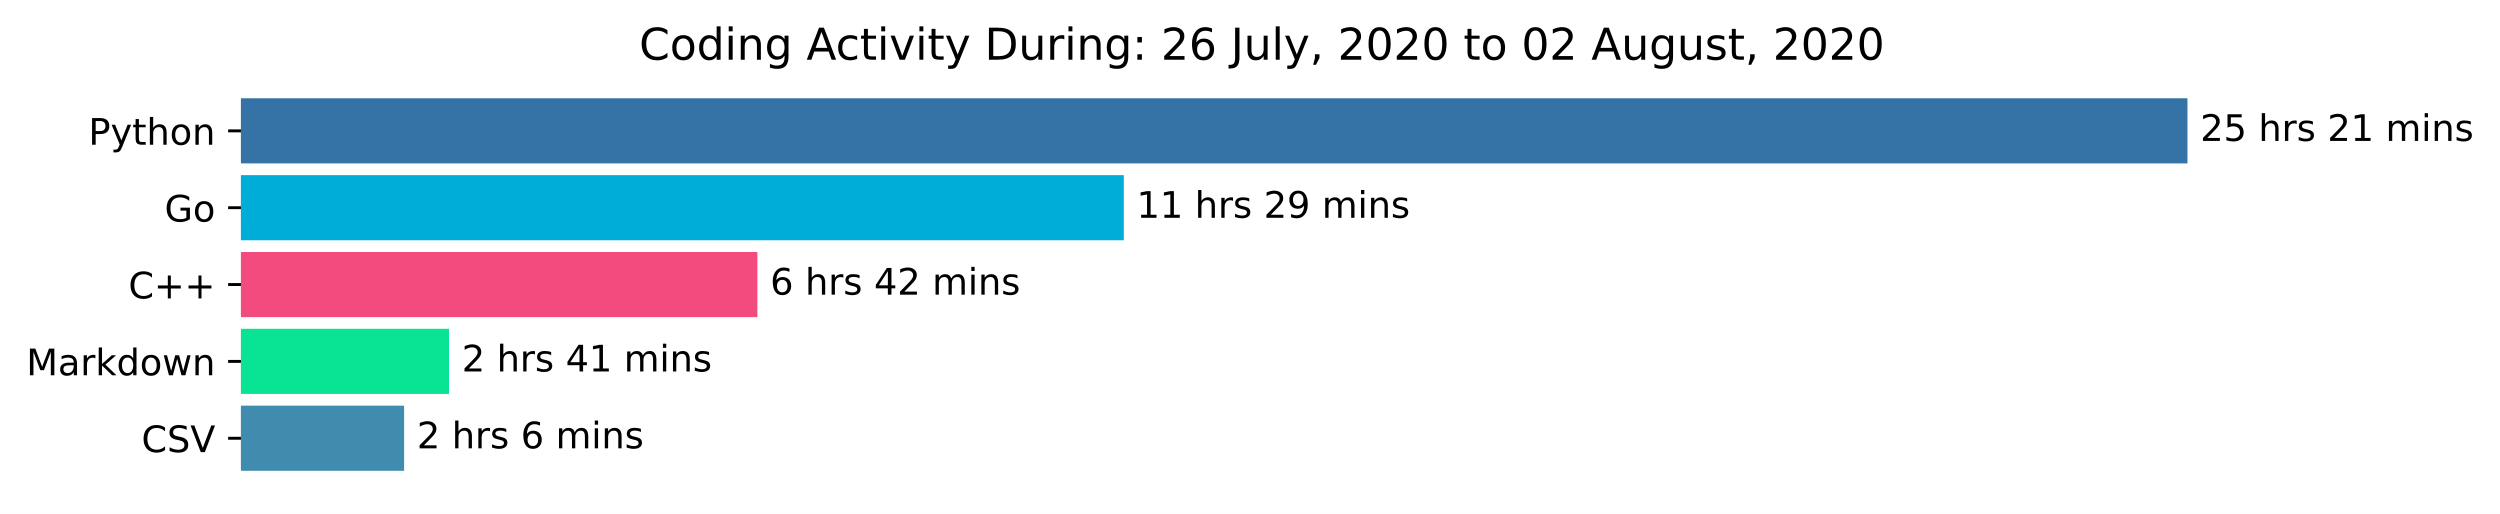
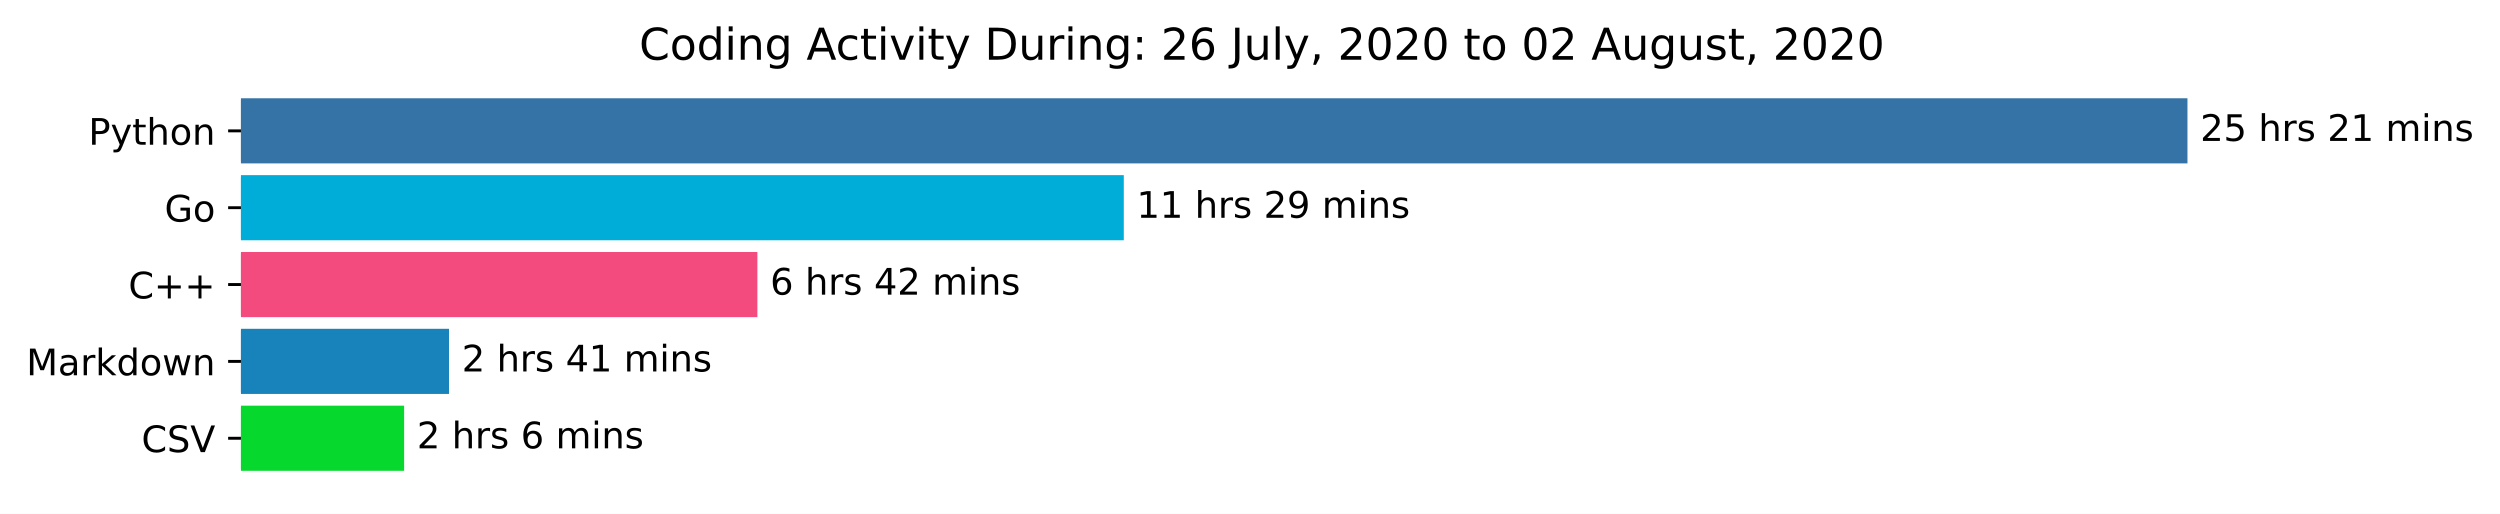
<svg xmlns="http://www.w3.org/2000/svg" xmlns:xlink="http://www.w3.org/1999/xlink" height="140.398pt" version="1.1" viewBox="0 0 683.177 140.398" width="683.177pt">
  <defs>
    <style type="text/css">*{stroke-linecap:butt;stroke-linejoin:round;}</style>
  </defs>
  <g id="figure_1">
    <g id="patch_1">
      <path d="M 0 140.398  L 683.177 140.398  L 683.177 0  L 0 0  z " style="fill:#ffffff;" />
    </g>
    <g id="axes_1">
      <g id="patch_2">
-         <path clip-path="url(#p7317724190)" d="M 65.841 27.358  L 597.269 27.358  L 597.269 44.158  L 65.841 44.158  z " style="fill:#3572a5;stroke:#3572a5;stroke-linejoin:miter;" />
+         <path clip-path="url(#p9e6cd89677)" d="M 65.841 27.358  L 597.269 27.358  L 597.269 44.158  L 65.841 44.158  z " style="fill:#3572a5;stroke:#3572a5;stroke-linejoin:miter;" />
      </g>
      <g id="patch_3">
-         <path clip-path="url(#p7317724190)" d="M 65.841 48.358  L 306.601 48.358  L 306.601 65.158  L 65.841 65.158  z " style="fill:#00add8;stroke:#00add8;stroke-linejoin:miter;" />
+         <path clip-path="url(#p9e6cd89677)" d="M 65.841 48.358  L 306.601 48.358  L 306.601 65.158  L 65.841 65.158  z " style="fill:#00add8;stroke:#00add8;stroke-linejoin:miter;" />
      </g>
      <g id="patch_4">
-         <path clip-path="url(#p7317724190)" d="M 65.841 69.358  L 206.469 69.358  L 206.469 86.158  L 65.841 86.158  z " style="fill:#f34b7d;stroke:#f34b7d;stroke-linejoin:miter;" />
+         <path clip-path="url(#p9e6cd89677)" d="M 65.841 69.358  L 206.469 69.358  L 206.469 86.158  L 65.841 86.158  z " style="fill:#f34b7d;stroke:#f34b7d;stroke-linejoin:miter;" />
      </g>
      <g id="patch_5">
-         <path clip-path="url(#p7317724190)" d="M 65.841 90.358  L 122.198 90.358  L 122.198 107.158  L 65.841 107.158  z " style="fill:#09e394;stroke:#09e394;stroke-linejoin:miter;" />
+         <path clip-path="url(#p9e6cd89677)" d="M 65.841 90.358  L 122.198 90.358  L 122.198 107.158  L 65.841 107.158  z " style="fill:#1882ba;stroke:#1882ba;stroke-linejoin:miter;" />
      </g>
      <g id="patch_6">
-         <path clip-path="url(#p7317724190)" d="M 65.841 111.358  L 109.932 111.358  L 109.932 128.158  L 65.841 128.158  z " style="fill:#3f8cae;stroke:#3f8cae;stroke-linejoin:miter;" />
+         <path clip-path="url(#p9e6cd89677)" d="M 65.841 111.358  L 109.932 111.358  L 109.932 128.158  L 65.841 128.158  z " style="fill:#07d82d;stroke:#07d82d;stroke-linejoin:miter;" />
      </g>
      <g id="matplotlib.axis_1" />
      <g id="matplotlib.axis_2">
        <g id="ytick_1">
          <g id="line2d_1">
            <defs>
-               <path d="M 0 0  L -3.5 0  " id="mf780d5fc03" style="stroke:#000000;stroke-width:0.8;" />
+               <path d="M 0 0  L -3.5 0  " id="mbe7c00d31d" style="stroke:#000000;stroke-width:0.8;" />
            </defs>
            <g>
-               <use style="stroke:#000000;stroke-width:0.8;" x="65.841" xlink:href="#mf780d5fc03" y="35.758" />
+               <use style="stroke:#000000;stroke-width:0.8;" x="65.841" xlink:href="#mbe7c00d31d" y="35.758" />
            </g>
          </g>
          <g id="text_1">
            <g transform="translate(24.17813 39.55734)scale(0.1 -0.1)">
              <defs>
                <path d="M 19.672 64.797  L 19.672 37.406  L 32.078 37.406  Q 38.969 37.406 42.719 40.969  Q 46.484 44.531 46.484 51.125  Q 46.484 57.672 42.719 61.234  Q 38.969 64.797 32.078 64.797  z M 9.812 72.906  L 32.078 72.906  Q 44.344 72.906 50.609 67.359  Q 56.891 61.812 56.891 51.125  Q 56.891 40.328 50.609 34.812  Q 44.344 29.297 32.078 29.297  L 19.672 29.297  L 19.672 0  L 9.812 0  z " id="DejaVuSans-80" />
                <path d="M 32.172 -5.078  Q 28.375 -14.844 24.75 -17.812  Q 21.141 -20.797 15.094 -20.797  L 7.906 -20.797  L 7.906 -13.281  L 13.188 -13.281  Q 16.891 -13.281 18.938 -11.516  Q 21 -9.766 23.484 -3.219  L 25.094 0.875  L 2.984 54.688  L 12.5 54.688  L 29.594 11.922  L 46.688 54.688  L 56.203 54.688  z " id="DejaVuSans-121" />
                <path d="M 18.312 70.219  L 18.312 54.688  L 36.812 54.688  L 36.812 47.703  L 18.312 47.703  L 18.312 18.016  Q 18.312 11.328 20.141 9.422  Q 21.969 7.516 27.594 7.516  L 36.812 7.516  L 36.812 0  L 27.594 0  Q 17.188 0 13.234 3.875  Q 9.281 7.766 9.281 18.016  L 9.281 47.703  L 2.688 47.703  L 2.688 54.688  L 9.281 54.688  L 9.281 70.219  z " id="DejaVuSans-116" />
                <path d="M 54.891 33.016  L 54.891 0  L 45.906 0  L 45.906 32.719  Q 45.906 40.484 42.875 44.328  Q 39.844 48.188 33.797 48.188  Q 26.516 48.188 22.312 43.547  Q 18.109 38.922 18.109 30.906  L 18.109 0  L 9.078 0  L 9.078 75.984  L 18.109 75.984  L 18.109 46.188  Q 21.344 51.125 25.703 53.562  Q 30.078 56 35.797 56  Q 45.219 56 50.047 50.172  Q 54.891 44.344 54.891 33.016  z " id="DejaVuSans-104" />
                <path d="M 30.609 48.391  Q 23.391 48.391 19.188 42.75  Q 14.984 37.109 14.984 27.297  Q 14.984 17.484 19.156 11.844  Q 23.344 6.203 30.609 6.203  Q 37.797 6.203 41.984 11.859  Q 46.188 17.531 46.188 27.297  Q 46.188 37.016 41.984 42.703  Q 37.797 48.391 30.609 48.391  z M 30.609 56  Q 42.328 56 49.016 48.375  Q 55.719 40.766 55.719 27.297  Q 55.719 13.875 49.016 6.219  Q 42.328 -1.422 30.609 -1.422  Q 18.844 -1.422 12.172 6.219  Q 5.516 13.875 5.516 27.297  Q 5.516 40.766 12.172 48.375  Q 18.844 56 30.609 56  z " id="DejaVuSans-111" />
                <path d="M 54.891 33.016  L 54.891 0  L 45.906 0  L 45.906 32.719  Q 45.906 40.484 42.875 44.328  Q 39.844 48.188 33.797 48.188  Q 26.516 48.188 22.312 43.547  Q 18.109 38.922 18.109 30.906  L 18.109 0  L 9.078 0  L 9.078 54.688  L 18.109 54.688  L 18.109 46.188  Q 21.344 51.125 25.703 53.562  Q 30.078 56 35.797 56  Q 45.219 56 50.047 50.172  Q 54.891 44.344 54.891 33.016  z " id="DejaVuSans-110" />
              </defs>
              <use xlink:href="#DejaVuSans-80" />
              <use x="60.303" xlink:href="#DejaVuSans-121" />
              <use x="119.482" xlink:href="#DejaVuSans-116" />
              <use x="158.691" xlink:href="#DejaVuSans-104" />
              <use x="222.07" xlink:href="#DejaVuSans-111" />
              <use x="283.252" xlink:href="#DejaVuSans-110" />
            </g>
          </g>
        </g>
        <g id="ytick_2">
          <g id="line2d_2">
            <g>
-               <use style="stroke:#000000;stroke-width:0.8;" x="65.841" xlink:href="#mf780d5fc03" y="56.758" />
+               <use style="stroke:#000000;stroke-width:0.8;" x="65.841" xlink:href="#mbe7c00d31d" y="56.758" />
            </g>
          </g>
          <g id="text_2">
            <g transform="translate(44.97344 60.55734)scale(0.1 -0.1)">
              <defs>
                <path d="M 59.516 10.406  L 59.516 29.984  L 43.406 29.984  L 43.406 38.094  L 69.281 38.094  L 69.281 6.781  Q 63.578 2.734 56.688 0.656  Q 49.812 -1.422 42 -1.422  Q 24.906 -1.422 15.25 8.562  Q 5.609 18.562 5.609 36.375  Q 5.609 54.25 15.25 64.234  Q 24.906 74.219 42 74.219  Q 49.125 74.219 55.547 72.453  Q 61.969 70.703 67.391 67.281  L 67.391 56.781  Q 61.922 61.422 55.766 63.766  Q 49.609 66.109 42.828 66.109  Q 29.438 66.109 22.719 58.641  Q 16.016 51.172 16.016 36.375  Q 16.016 21.625 22.719 14.156  Q 29.438 6.688 42.828 6.688  Q 48.047 6.688 52.141 7.594  Q 56.25 8.5 59.516 10.406  z " id="DejaVuSans-71" />
              </defs>
              <use xlink:href="#DejaVuSans-71" />
              <use x="77.49" xlink:href="#DejaVuSans-111" />
            </g>
          </g>
        </g>
        <g id="ytick_3">
          <g id="line2d_3">
            <g>
-               <use style="stroke:#000000;stroke-width:0.8;" x="65.841" xlink:href="#mf780d5fc03" y="77.758" />
+               <use style="stroke:#000000;stroke-width:0.8;" x="65.841" xlink:href="#mbe7c00d31d" y="77.758" />
            </g>
          </g>
          <g id="text_3">
            <g transform="translate(35.09844 81.55734)scale(0.1 -0.1)">
              <defs>
                <path d="M 64.406 67.281  L 64.406 56.891  Q 59.422 61.531 53.781 63.812  Q 48.141 66.109 41.797 66.109  Q 29.297 66.109 22.656 58.469  Q 16.016 50.828 16.016 36.375  Q 16.016 21.969 22.656 14.328  Q 29.297 6.688 41.797 6.688  Q 48.141 6.688 53.781 8.984  Q 59.422 11.281 64.406 15.922  L 64.406 5.609  Q 59.234 2.094 53.438 0.328  Q 47.656 -1.422 41.219 -1.422  Q 24.656 -1.422 15.125 8.703  Q 5.609 18.844 5.609 36.375  Q 5.609 53.953 15.125 64.078  Q 24.656 74.219 41.219 74.219  Q 47.75 74.219 53.531 72.484  Q 59.328 70.75 64.406 67.281  z " id="DejaVuSans-67" />
                <path d="M 46 62.703  L 46 35.5  L 73.188 35.5  L 73.188 27.203  L 46 27.203  L 46 0  L 37.797 0  L 37.797 27.203  L 10.594 27.203  L 10.594 35.5  L 37.797 35.5  L 37.797 62.703  z " id="DejaVuSans-43" />
              </defs>
              <use xlink:href="#DejaVuSans-67" />
              <use x="69.824" xlink:href="#DejaVuSans-43" />
              <use x="153.613" xlink:href="#DejaVuSans-43" />
            </g>
          </g>
        </g>
        <g id="ytick_4">
          <g id="line2d_4">
            <g>
-               <use style="stroke:#000000;stroke-width:0.8;" x="65.841" xlink:href="#mf780d5fc03" y="98.758" />
+               <use style="stroke:#000000;stroke-width:0.8;" x="65.841" xlink:href="#mbe7c00d31d" y="98.758" />
            </g>
          </g>
          <g id="text_4">
            <g transform="translate(7.2 102.5573)scale(0.1 -0.1)">
              <defs>
                <path d="M 9.812 72.906  L 24.516 72.906  L 43.109 23.297  L 61.812 72.906  L 76.516 72.906  L 76.516 0  L 66.891 0  L 66.891 64.016  L 48.094 14.016  L 38.188 14.016  L 19.391 64.016  L 19.391 0  L 9.812 0  z " id="DejaVuSans-77" />
                <path d="M 34.281 27.484  Q 23.391 27.484 19.188 25  Q 14.984 22.516 14.984 16.5  Q 14.984 11.719 18.141 8.906  Q 21.297 6.109 26.703 6.109  Q 34.188 6.109 38.703 11.406  Q 43.219 16.703 43.219 25.484  L 43.219 27.484  z M 52.203 31.203  L 52.203 0  L 43.219 0  L 43.219 8.297  Q 40.141 3.328 35.547 0.953  Q 30.953 -1.422 24.312 -1.422  Q 15.922 -1.422 10.953 3.297  Q 6 8.016 6 15.922  Q 6 25.141 12.172 29.828  Q 18.359 34.516 30.609 34.516  L 43.219 34.516  L 43.219 35.406  Q 43.219 41.609 39.141 45  Q 35.062 48.391 27.688 48.391  Q 23 48.391 18.547 47.266  Q 14.109 46.141 10.016 43.891  L 10.016 52.203  Q 14.938 54.109 19.578 55.047  Q 24.219 56 28.609 56  Q 40.484 56 46.344 49.844  Q 52.203 43.703 52.203 31.203  z " id="DejaVuSans-97" />
                <path d="M 41.109 46.297  Q 39.594 47.172 37.812 47.578  Q 36.031 48 33.891 48  Q 26.266 48 22.188 43.047  Q 18.109 38.094 18.109 28.812  L 18.109 0  L 9.078 0  L 9.078 54.688  L 18.109 54.688  L 18.109 46.188  Q 20.953 51.172 25.484 53.578  Q 30.031 56 36.531 56  Q 37.453 56 38.578 55.875  Q 39.703 55.766 41.062 55.516  z " id="DejaVuSans-114" />
                <path d="M 9.078 75.984  L 18.109 75.984  L 18.109 31.109  L 44.922 54.688  L 56.391 54.688  L 27.391 29.109  L 57.625 0  L 45.906 0  L 18.109 26.703  L 18.109 0  L 9.078 0  z " id="DejaVuSans-107" />
                <path d="M 45.406 46.391  L 45.406 75.984  L 54.391 75.984  L 54.391 0  L 45.406 0  L 45.406 8.203  Q 42.578 3.328 38.25 0.953  Q 33.938 -1.422 27.875 -1.422  Q 17.969 -1.422 11.734 6.484  Q 5.516 14.406 5.516 27.297  Q 5.516 40.188 11.734 48.094  Q 17.969 56 27.875 56  Q 33.938 56 38.25 53.625  Q 42.578 51.266 45.406 46.391  z M 14.797 27.297  Q 14.797 17.391 18.875 11.75  Q 22.953 6.109 30.078 6.109  Q 37.203 6.109 41.297 11.75  Q 45.406 17.391 45.406 27.297  Q 45.406 37.203 41.297 42.844  Q 37.203 48.484 30.078 48.484  Q 22.953 48.484 18.875 42.844  Q 14.797 37.203 14.797 27.297  z " id="DejaVuSans-100" />
                <path d="M 4.203 54.688  L 13.188 54.688  L 24.422 12.016  L 35.594 54.688  L 46.188 54.688  L 57.422 12.016  L 68.609 54.688  L 77.594 54.688  L 63.281 0  L 52.688 0  L 40.922 44.828  L 29.109 0  L 18.5 0  z " id="DejaVuSans-119" />
              </defs>
              <use xlink:href="#DejaVuSans-77" />
              <use x="86.279" xlink:href="#DejaVuSans-97" />
              <use x="147.559" xlink:href="#DejaVuSans-114" />
              <use x="188.672" xlink:href="#DejaVuSans-107" />
              <use x="246.582" xlink:href="#DejaVuSans-100" />
              <use x="310.059" xlink:href="#DejaVuSans-111" />
              <use x="371.24" xlink:href="#DejaVuSans-119" />
              <use x="453.027" xlink:href="#DejaVuSans-110" />
            </g>
          </g>
        </g>
        <g id="ytick_5">
          <g id="line2d_5">
            <g>
-               <use style="stroke:#000000;stroke-width:0.8;" x="65.841" xlink:href="#mf780d5fc03" y="119.758" />
+               <use style="stroke:#000000;stroke-width:0.8;" x="65.841" xlink:href="#mbe7c00d31d" y="119.758" />
            </g>
          </g>
          <g id="text_5">
            <g transform="translate(38.66875 123.5573)scale(0.1 -0.1)">
              <defs>
                <path d="M 53.516 70.516  L 53.516 60.891  Q 47.906 63.578 42.922 64.891  Q 37.938 66.219 33.297 66.219  Q 25.25 66.219 20.875 63.094  Q 16.5 59.969 16.5 54.203  Q 16.5 49.359 19.406 46.891  Q 22.312 44.438 30.422 42.922  L 36.375 41.703  Q 47.406 39.594 52.656 34.297  Q 57.906 29 57.906 20.125  Q 57.906 9.516 50.797 4.047  Q 43.703 -1.422 29.984 -1.422  Q 24.812 -1.422 18.969 -0.25  Q 13.141 0.922 6.891 3.219  L 6.891 13.375  Q 12.891 10.016 18.656 8.297  Q 24.422 6.594 29.984 6.594  Q 38.422 6.594 43.016 9.906  Q 47.609 13.234 47.609 19.391  Q 47.609 24.75 44.312 27.781  Q 41.016 30.812 33.5 32.328  L 27.484 33.5  Q 16.453 35.688 11.516 40.375  Q 6.594 45.062 6.594 53.422  Q 6.594 63.094 13.406 68.656  Q 20.219 74.219 32.172 74.219  Q 37.312 74.219 42.625 73.281  Q 47.953 72.359 53.516 70.516  z " id="DejaVuSans-83" />
                <path d="M 28.609 0  L 0.781 72.906  L 11.078 72.906  L 34.188 11.531  L 57.328 72.906  L 67.578 72.906  L 39.797 0  z " id="DejaVuSans-86" />
              </defs>
              <use xlink:href="#DejaVuSans-67" />
              <use x="69.824" xlink:href="#DejaVuSans-83" />
              <use x="133.301" xlink:href="#DejaVuSans-86" />
            </g>
          </g>
        </g>
      </g>
      <g id="text_6">
        <g transform="translate(601.2692 38.5175)scale(0.1 -0.1)">
          <defs>
            <path d="M 19.188 8.297  L 53.609 8.297  L 53.609 0  L 7.328 0  L 7.328 8.297  Q 12.938 14.109 22.625 23.891  Q 32.328 33.688 34.812 36.531  Q 39.547 41.844 41.422 45.531  Q 43.312 49.219 43.312 52.781  Q 43.312 58.594 39.234 62.25  Q 35.156 65.922 28.609 65.922  Q 23.969 65.922 18.812 64.312  Q 13.672 62.703 7.812 59.422  L 7.812 69.391  Q 13.766 71.781 18.938 73  Q 24.125 74.219 28.422 74.219  Q 39.75 74.219 46.484 68.547  Q 53.219 62.891 53.219 53.422  Q 53.219 48.922 51.531 44.891  Q 49.859 40.875 45.406 35.406  Q 44.188 33.984 37.641 27.219  Q 31.109 20.453 19.188 8.297  z " id="DejaVuSans-50" />
            <path d="M 10.797 72.906  L 49.516 72.906  L 49.516 64.594  L 19.828 64.594  L 19.828 46.734  Q 21.969 47.469 24.109 47.828  Q 26.266 48.188 28.422 48.188  Q 40.625 48.188 47.75 41.5  Q 54.891 34.812 54.891 23.391  Q 54.891 11.625 47.562 5.094  Q 40.234 -1.422 26.906 -1.422  Q 22.312 -1.422 17.547 -0.641  Q 12.797 0.141 7.719 1.703  L 7.719 11.625  Q 12.109 9.234 16.797 8.062  Q 21.484 6.891 26.703 6.891  Q 35.156 6.891 40.078 11.328  Q 45.016 15.766 45.016 23.391  Q 45.016 31 40.078 35.438  Q 35.156 39.891 26.703 39.891  Q 22.75 39.891 18.812 39.016  Q 14.891 38.141 10.797 36.281  z " id="DejaVuSans-53" />
            <path id="DejaVuSans-32" />
            <path d="M 44.281 53.078  L 44.281 44.578  Q 40.484 46.531 36.375 47.5  Q 32.281 48.484 27.875 48.484  Q 21.188 48.484 17.844 46.438  Q 14.5 44.391 14.5 40.281  Q 14.5 37.156 16.891 35.375  Q 19.281 33.594 26.516 31.984  L 29.594 31.297  Q 39.156 29.25 43.188 25.516  Q 47.219 21.781 47.219 15.094  Q 47.219 7.469 41.188 3.016  Q 35.156 -1.422 24.609 -1.422  Q 20.219 -1.422 15.453 -0.562  Q 10.688 0.297 5.422 2  L 5.422 11.281  Q 10.406 8.688 15.234 7.391  Q 20.062 6.109 24.812 6.109  Q 31.156 6.109 34.562 8.281  Q 37.984 10.453 37.984 14.406  Q 37.984 18.062 35.516 20.016  Q 33.062 21.969 24.703 23.781  L 21.578 24.516  Q 13.234 26.266 9.516 29.906  Q 5.812 33.547 5.812 39.891  Q 5.812 47.609 11.281 51.797  Q 16.75 56 26.812 56  Q 31.781 56 36.172 55.266  Q 40.578 54.547 44.281 53.078  z " id="DejaVuSans-115" />
            <path d="M 12.406 8.297  L 28.516 8.297  L 28.516 63.922  L 10.984 60.406  L 10.984 69.391  L 28.422 72.906  L 38.281 72.906  L 38.281 8.297  L 54.391 8.297  L 54.391 0  L 12.406 0  z " id="DejaVuSans-49" />
            <path d="M 52 44.188  Q 55.375 50.25 60.062 53.125  Q 64.75 56 71.094 56  Q 79.641 56 84.281 50.016  Q 88.922 44.047 88.922 33.016  L 88.922 0  L 79.891 0  L 79.891 32.719  Q 79.891 40.578 77.094 44.375  Q 74.312 48.188 68.609 48.188  Q 61.625 48.188 57.562 43.547  Q 53.516 38.922 53.516 30.906  L 53.516 0  L 44.484 0  L 44.484 32.719  Q 44.484 40.625 41.703 44.406  Q 38.922 48.188 33.109 48.188  Q 26.219 48.188 22.156 43.531  Q 18.109 38.875 18.109 30.906  L 18.109 0  L 9.078 0  L 9.078 54.688  L 18.109 54.688  L 18.109 46.188  Q 21.188 51.219 25.484 53.609  Q 29.781 56 35.688 56  Q 41.656 56 45.828 52.969  Q 50 49.953 52 44.188  z " id="DejaVuSans-109" />
            <path d="M 9.422 54.688  L 18.406 54.688  L 18.406 0  L 9.422 0  z M 9.422 75.984  L 18.406 75.984  L 18.406 64.594  L 9.422 64.594  z " id="DejaVuSans-105" />
          </defs>
          <use xlink:href="#DejaVuSans-50" />
          <use x="63.623" xlink:href="#DejaVuSans-53" />
          <use x="127.246" xlink:href="#DejaVuSans-32" />
          <use x="159.033" xlink:href="#DejaVuSans-104" />
          <use x="222.412" xlink:href="#DejaVuSans-114" />
          <use x="263.525" xlink:href="#DejaVuSans-115" />
          <use x="315.625" xlink:href="#DejaVuSans-32" />
          <use x="347.412" xlink:href="#DejaVuSans-50" />
          <use x="411.035" xlink:href="#DejaVuSans-49" />
          <use x="474.658" xlink:href="#DejaVuSans-32" />
          <use x="506.445" xlink:href="#DejaVuSans-109" />
          <use x="603.857" xlink:href="#DejaVuSans-105" />
          <use x="631.641" xlink:href="#DejaVuSans-110" />
          <use x="695.02" xlink:href="#DejaVuSans-115" />
        </g>
      </g>
      <g id="text_7">
        <g transform="translate(310.6012 59.5175)scale(0.1 -0.1)">
          <defs>
            <path d="M 10.984 1.516  L 10.984 10.5  Q 14.703 8.734 18.5 7.812  Q 22.312 6.891 25.984 6.891  Q 35.75 6.891 40.891 13.453  Q 46.047 20.016 46.781 33.406  Q 43.953 29.203 39.594 26.953  Q 35.25 24.703 29.984 24.703  Q 19.047 24.703 12.672 31.312  Q 6.297 37.938 6.297 49.422  Q 6.297 60.641 12.938 67.422  Q 19.578 74.219 30.609 74.219  Q 43.266 74.219 49.922 64.516  Q 56.594 54.828 56.594 36.375  Q 56.594 19.141 48.406 8.859  Q 40.234 -1.422 26.422 -1.422  Q 22.703 -1.422 18.891 -0.688  Q 15.094 0.047 10.984 1.516  z M 30.609 32.422  Q 37.25 32.422 41.125 36.953  Q 45.016 41.5 45.016 49.422  Q 45.016 57.281 41.125 61.844  Q 37.25 66.406 30.609 66.406  Q 23.969 66.406 20.094 61.844  Q 16.219 57.281 16.219 49.422  Q 16.219 41.5 20.094 36.953  Q 23.969 32.422 30.609 32.422  z " id="DejaVuSans-57" />
          </defs>
          <use xlink:href="#DejaVuSans-49" />
          <use x="63.623" xlink:href="#DejaVuSans-49" />
          <use x="127.246" xlink:href="#DejaVuSans-32" />
          <use x="159.033" xlink:href="#DejaVuSans-104" />
          <use x="222.412" xlink:href="#DejaVuSans-114" />
          <use x="263.525" xlink:href="#DejaVuSans-115" />
          <use x="315.625" xlink:href="#DejaVuSans-32" />
          <use x="347.412" xlink:href="#DejaVuSans-50" />
          <use x="411.035" xlink:href="#DejaVuSans-57" />
          <use x="474.658" xlink:href="#DejaVuSans-32" />
          <use x="506.445" xlink:href="#DejaVuSans-109" />
          <use x="603.857" xlink:href="#DejaVuSans-105" />
          <use x="631.641" xlink:href="#DejaVuSans-110" />
          <use x="695.02" xlink:href="#DejaVuSans-115" />
        </g>
      </g>
      <g id="text_8">
        <g transform="translate(210.4694 80.5175)scale(0.1 -0.1)">
          <defs>
            <path d="M 33.016 40.375  Q 26.375 40.375 22.484 35.828  Q 18.609 31.297 18.609 23.391  Q 18.609 15.531 22.484 10.953  Q 26.375 6.391 33.016 6.391  Q 39.656 6.391 43.531 10.953  Q 47.406 15.531 47.406 23.391  Q 47.406 31.297 43.531 35.828  Q 39.656 40.375 33.016 40.375  z M 52.594 71.297  L 52.594 62.312  Q 48.875 64.062 45.094 64.984  Q 41.312 65.922 37.594 65.922  Q 27.828 65.922 22.672 59.328  Q 17.531 52.734 16.797 39.406  Q 19.672 43.656 24.016 45.922  Q 28.375 48.188 33.594 48.188  Q 44.578 48.188 50.953 41.516  Q 57.328 34.859 57.328 23.391  Q 57.328 12.156 50.688 5.359  Q 44.047 -1.422 33.016 -1.422  Q 20.359 -1.422 13.672 8.266  Q 6.984 17.969 6.984 36.375  Q 6.984 53.656 15.188 63.938  Q 23.391 74.219 37.203 74.219  Q 40.922 74.219 44.703 73.484  Q 48.484 72.75 52.594 71.297  z " id="DejaVuSans-54" />
            <path d="M 37.797 64.312  L 12.891 25.391  L 37.797 25.391  z M 35.203 72.906  L 47.609 72.906  L 47.609 25.391  L 58.016 25.391  L 58.016 17.188  L 47.609 17.188  L 47.609 0  L 37.797 0  L 37.797 17.188  L 4.891 17.188  L 4.891 26.703  z " id="DejaVuSans-52" />
          </defs>
          <use xlink:href="#DejaVuSans-54" />
          <use x="63.623" xlink:href="#DejaVuSans-32" />
          <use x="95.41" xlink:href="#DejaVuSans-104" />
          <use x="158.789" xlink:href="#DejaVuSans-114" />
          <use x="199.902" xlink:href="#DejaVuSans-115" />
          <use x="252.002" xlink:href="#DejaVuSans-32" />
          <use x="283.789" xlink:href="#DejaVuSans-52" />
          <use x="347.412" xlink:href="#DejaVuSans-50" />
          <use x="411.035" xlink:href="#DejaVuSans-32" />
          <use x="442.822" xlink:href="#DejaVuSans-109" />
          <use x="540.234" xlink:href="#DejaVuSans-105" />
          <use x="568.018" xlink:href="#DejaVuSans-110" />
          <use x="631.396" xlink:href="#DejaVuSans-115" />
        </g>
      </g>
      <g id="text_9">
        <g transform="translate(126.1979 101.5175)scale(0.1 -0.1)">
          <use xlink:href="#DejaVuSans-50" />
          <use x="63.623" xlink:href="#DejaVuSans-32" />
          <use x="95.41" xlink:href="#DejaVuSans-104" />
          <use x="158.789" xlink:href="#DejaVuSans-114" />
          <use x="199.902" xlink:href="#DejaVuSans-115" />
          <use x="252.002" xlink:href="#DejaVuSans-32" />
          <use x="283.789" xlink:href="#DejaVuSans-52" />
          <use x="347.412" xlink:href="#DejaVuSans-49" />
          <use x="411.035" xlink:href="#DejaVuSans-32" />
          <use x="442.822" xlink:href="#DejaVuSans-109" />
          <use x="540.234" xlink:href="#DejaVuSans-105" />
          <use x="568.018" xlink:href="#DejaVuSans-110" />
          <use x="631.396" xlink:href="#DejaVuSans-115" />
        </g>
      </g>
      <g id="text_10">
        <g transform="translate(113.9325 122.5175)scale(0.1 -0.1)">
          <use xlink:href="#DejaVuSans-50" />
          <use x="63.623" xlink:href="#DejaVuSans-32" />
          <use x="95.41" xlink:href="#DejaVuSans-104" />
          <use x="158.789" xlink:href="#DejaVuSans-114" />
          <use x="199.902" xlink:href="#DejaVuSans-115" />
          <use x="252.002" xlink:href="#DejaVuSans-32" />
          <use x="283.789" xlink:href="#DejaVuSans-54" />
          <use x="347.412" xlink:href="#DejaVuSans-32" />
          <use x="379.199" xlink:href="#DejaVuSans-109" />
          <use x="476.611" xlink:href="#DejaVuSans-105" />
          <use x="504.395" xlink:href="#DejaVuSans-110" />
          <use x="567.773" xlink:href="#DejaVuSans-115" />
        </g>
      </g>
      <g id="text_11">
        <g transform="translate(174.6684 16.31812)scale(0.12 -0.12)">
          <defs>
            <path d="M 45.406 27.984  Q 45.406 37.75 41.375 43.109  Q 37.359 48.484 30.078 48.484  Q 22.859 48.484 18.828 43.109  Q 14.797 37.75 14.797 27.984  Q 14.797 18.266 18.828 12.891  Q 22.859 7.516 30.078 7.516  Q 37.359 7.516 41.375 12.891  Q 45.406 18.266 45.406 27.984  z M 54.391 6.781  Q 54.391 -7.172 48.188 -13.984  Q 42 -20.797 29.203 -20.797  Q 24.469 -20.797 20.266 -20.094  Q 16.062 -19.391 12.109 -17.922  L 12.109 -9.188  Q 16.062 -11.328 19.922 -12.344  Q 23.781 -13.375 27.781 -13.375  Q 36.625 -13.375 41.016 -8.766  Q 45.406 -4.156 45.406 5.172  L 45.406 9.625  Q 42.625 4.781 38.281 2.391  Q 33.938 0 27.875 0  Q 17.828 0 11.672 7.656  Q 5.516 15.328 5.516 27.984  Q 5.516 40.672 11.672 48.328  Q 17.828 56 27.875 56  Q 33.938 56 38.281 53.609  Q 42.625 51.219 45.406 46.391  L 45.406 54.688  L 54.391 54.688  z " id="DejaVuSans-103" />
            <path d="M 34.188 63.188  L 20.797 26.906  L 47.609 26.906  z M 28.609 72.906  L 39.797 72.906  L 67.578 0  L 57.328 0  L 50.688 18.703  L 17.828 18.703  L 11.188 0  L 0.781 0  z " id="DejaVuSans-65" />
            <path d="M 48.781 52.594  L 48.781 44.188  Q 44.969 46.297 41.141 47.344  Q 37.312 48.391 33.406 48.391  Q 24.656 48.391 19.812 42.844  Q 14.984 37.312 14.984 27.297  Q 14.984 17.281 19.812 11.734  Q 24.656 6.203 33.406 6.203  Q 37.312 6.203 41.141 7.25  Q 44.969 8.297 48.781 10.406  L 48.781 2.094  Q 45.016 0.344 40.984 -0.531  Q 36.969 -1.422 32.422 -1.422  Q 20.062 -1.422 12.781 6.344  Q 5.516 14.109 5.516 27.297  Q 5.516 40.672 12.859 48.328  Q 20.219 56 33.016 56  Q 37.156 56 41.109 55.141  Q 45.062 54.297 48.781 52.594  z " id="DejaVuSans-99" />
            <path d="M 2.984 54.688  L 12.5 54.688  L 29.594 8.797  L 46.688 54.688  L 56.203 54.688  L 35.688 0  L 23.484 0  z " id="DejaVuSans-118" />
            <path d="M 19.672 64.797  L 19.672 8.109  L 31.594 8.109  Q 46.688 8.109 53.688 14.938  Q 60.688 21.781 60.688 36.531  Q 60.688 51.172 53.688 57.984  Q 46.688 64.797 31.594 64.797  z M 9.812 72.906  L 30.078 72.906  Q 51.266 72.906 61.172 64.094  Q 71.094 55.281 71.094 36.531  Q 71.094 17.672 61.125 8.828  Q 51.172 0 30.078 0  L 9.812 0  z " id="DejaVuSans-68" />
            <path d="M 8.5 21.578  L 8.5 54.688  L 17.484 54.688  L 17.484 21.922  Q 17.484 14.156 20.5 10.266  Q 23.531 6.391 29.594 6.391  Q 36.859 6.391 41.078 11.031  Q 45.312 15.672 45.312 23.688  L 45.312 54.688  L 54.297 54.688  L 54.297 0  L 45.312 0  L 45.312 8.406  Q 42.047 3.422 37.719 1  Q 33.406 -1.422 27.688 -1.422  Q 18.266 -1.422 13.375 4.438  Q 8.5 10.297 8.5 21.578  z M 31.109 56  z " id="DejaVuSans-117" />
            <path d="M 11.719 12.406  L 22.016 12.406  L 22.016 0  L 11.719 0  z M 11.719 51.703  L 22.016 51.703  L 22.016 39.312  L 11.719 39.312  z " id="DejaVuSans-58" />
            <path d="M 9.812 72.906  L 19.672 72.906  L 19.672 5.078  Q 19.672 -8.109 14.672 -14.062  Q 9.672 -20.016 -1.422 -20.016  L -5.172 -20.016  L -5.172 -11.719  L -2.094 -11.719  Q 4.438 -11.719 7.125 -8.047  Q 9.812 -4.391 9.812 5.078  z " id="DejaVuSans-74" />
            <path d="M 9.422 75.984  L 18.406 75.984  L 18.406 0  L 9.422 0  z " id="DejaVuSans-108" />
            <path d="M 11.719 12.406  L 22.016 12.406  L 22.016 4  L 14.016 -11.625  L 7.719 -11.625  L 11.719 4  z " id="DejaVuSans-44" />
            <path d="M 31.781 66.406  Q 24.172 66.406 20.328 58.906  Q 16.5 51.422 16.5 36.375  Q 16.5 21.391 20.328 13.891  Q 24.172 6.391 31.781 6.391  Q 39.453 6.391 43.281 13.891  Q 47.125 21.391 47.125 36.375  Q 47.125 51.422 43.281 58.906  Q 39.453 66.406 31.781 66.406  z M 31.781 74.219  Q 44.047 74.219 50.516 64.516  Q 56.984 54.828 56.984 36.375  Q 56.984 17.969 50.516 8.266  Q 44.047 -1.422 31.781 -1.422  Q 19.531 -1.422 13.062 8.266  Q 6.594 17.969 6.594 36.375  Q 6.594 54.828 13.062 64.516  Q 19.531 74.219 31.781 74.219  z " id="DejaVuSans-48" />
          </defs>
          <use xlink:href="#DejaVuSans-67" />
          <use x="69.824" xlink:href="#DejaVuSans-111" />
          <use x="131.006" xlink:href="#DejaVuSans-100" />
          <use x="194.482" xlink:href="#DejaVuSans-105" />
          <use x="222.266" xlink:href="#DejaVuSans-110" />
          <use x="285.645" xlink:href="#DejaVuSans-103" />
          <use x="349.121" xlink:href="#DejaVuSans-32" />
          <use x="380.908" xlink:href="#DejaVuSans-65" />
          <use x="447.566" xlink:href="#DejaVuSans-99" />
          <use x="502.547" xlink:href="#DejaVuSans-116" />
          <use x="541.756" xlink:href="#DejaVuSans-105" />
          <use x="569.539" xlink:href="#DejaVuSans-118" />
          <use x="628.719" xlink:href="#DejaVuSans-105" />
          <use x="656.502" xlink:href="#DejaVuSans-116" />
          <use x="695.711" xlink:href="#DejaVuSans-121" />
          <use x="754.891" xlink:href="#DejaVuSans-32" />
          <use x="786.678" xlink:href="#DejaVuSans-68" />
          <use x="863.68" xlink:href="#DejaVuSans-117" />
          <use x="927.059" xlink:href="#DejaVuSans-114" />
          <use x="968.172" xlink:href="#DejaVuSans-105" />
          <use x="995.955" xlink:href="#DejaVuSans-110" />
          <use x="1059.334" xlink:href="#DejaVuSans-103" />
          <use x="1122.811" xlink:href="#DejaVuSans-58" />
          <use x="1156.502" xlink:href="#DejaVuSans-32" />
          <use x="1188.289" xlink:href="#DejaVuSans-50" />
          <use x="1251.912" xlink:href="#DejaVuSans-54" />
          <use x="1315.535" xlink:href="#DejaVuSans-32" />
          <use x="1347.322" xlink:href="#DejaVuSans-74" />
          <use x="1376.814" xlink:href="#DejaVuSans-117" />
          <use x="1440.193" xlink:href="#DejaVuSans-108" />
          <use x="1467.977" xlink:href="#DejaVuSans-121" />
          <use x="1527.156" xlink:href="#DejaVuSans-44" />
          <use x="1558.943" xlink:href="#DejaVuSans-32" />
          <use x="1590.73" xlink:href="#DejaVuSans-50" />
          <use x="1654.354" xlink:href="#DejaVuSans-48" />
          <use x="1717.977" xlink:href="#DejaVuSans-50" />
          <use x="1781.6" xlink:href="#DejaVuSans-48" />
          <use x="1845.223" xlink:href="#DejaVuSans-32" />
          <use x="1877.01" xlink:href="#DejaVuSans-116" />
          <use x="1916.219" xlink:href="#DejaVuSans-111" />
          <use x="1977.4" xlink:href="#DejaVuSans-32" />
          <use x="2009.188" xlink:href="#DejaVuSans-48" />
          <use x="2072.811" xlink:href="#DejaVuSans-50" />
          <use x="2136.434" xlink:href="#DejaVuSans-32" />
          <use x="2168.221" xlink:href="#DejaVuSans-65" />
          <use x="2236.629" xlink:href="#DejaVuSans-117" />
          <use x="2300.008" xlink:href="#DejaVuSans-103" />
          <use x="2363.484" xlink:href="#DejaVuSans-117" />
          <use x="2426.863" xlink:href="#DejaVuSans-115" />
          <use x="2478.963" xlink:href="#DejaVuSans-116" />
          <use x="2518.172" xlink:href="#DejaVuSans-44" />
          <use x="2549.959" xlink:href="#DejaVuSans-32" />
          <use x="2581.746" xlink:href="#DejaVuSans-50" />
          <use x="2645.369" xlink:href="#DejaVuSans-48" />
          <use x="2708.992" xlink:href="#DejaVuSans-50" />
          <use x="2772.615" xlink:href="#DejaVuSans-48" />
        </g>
      </g>
    </g>
  </g>
  <defs>
-     <clipPath id="p7317724190">
+     <clipPath id="p9e6cd89677">
      <rect height="110.88" width="558" x="65.841" y="22.318" />
    </clipPath>
  </defs>
</svg>
